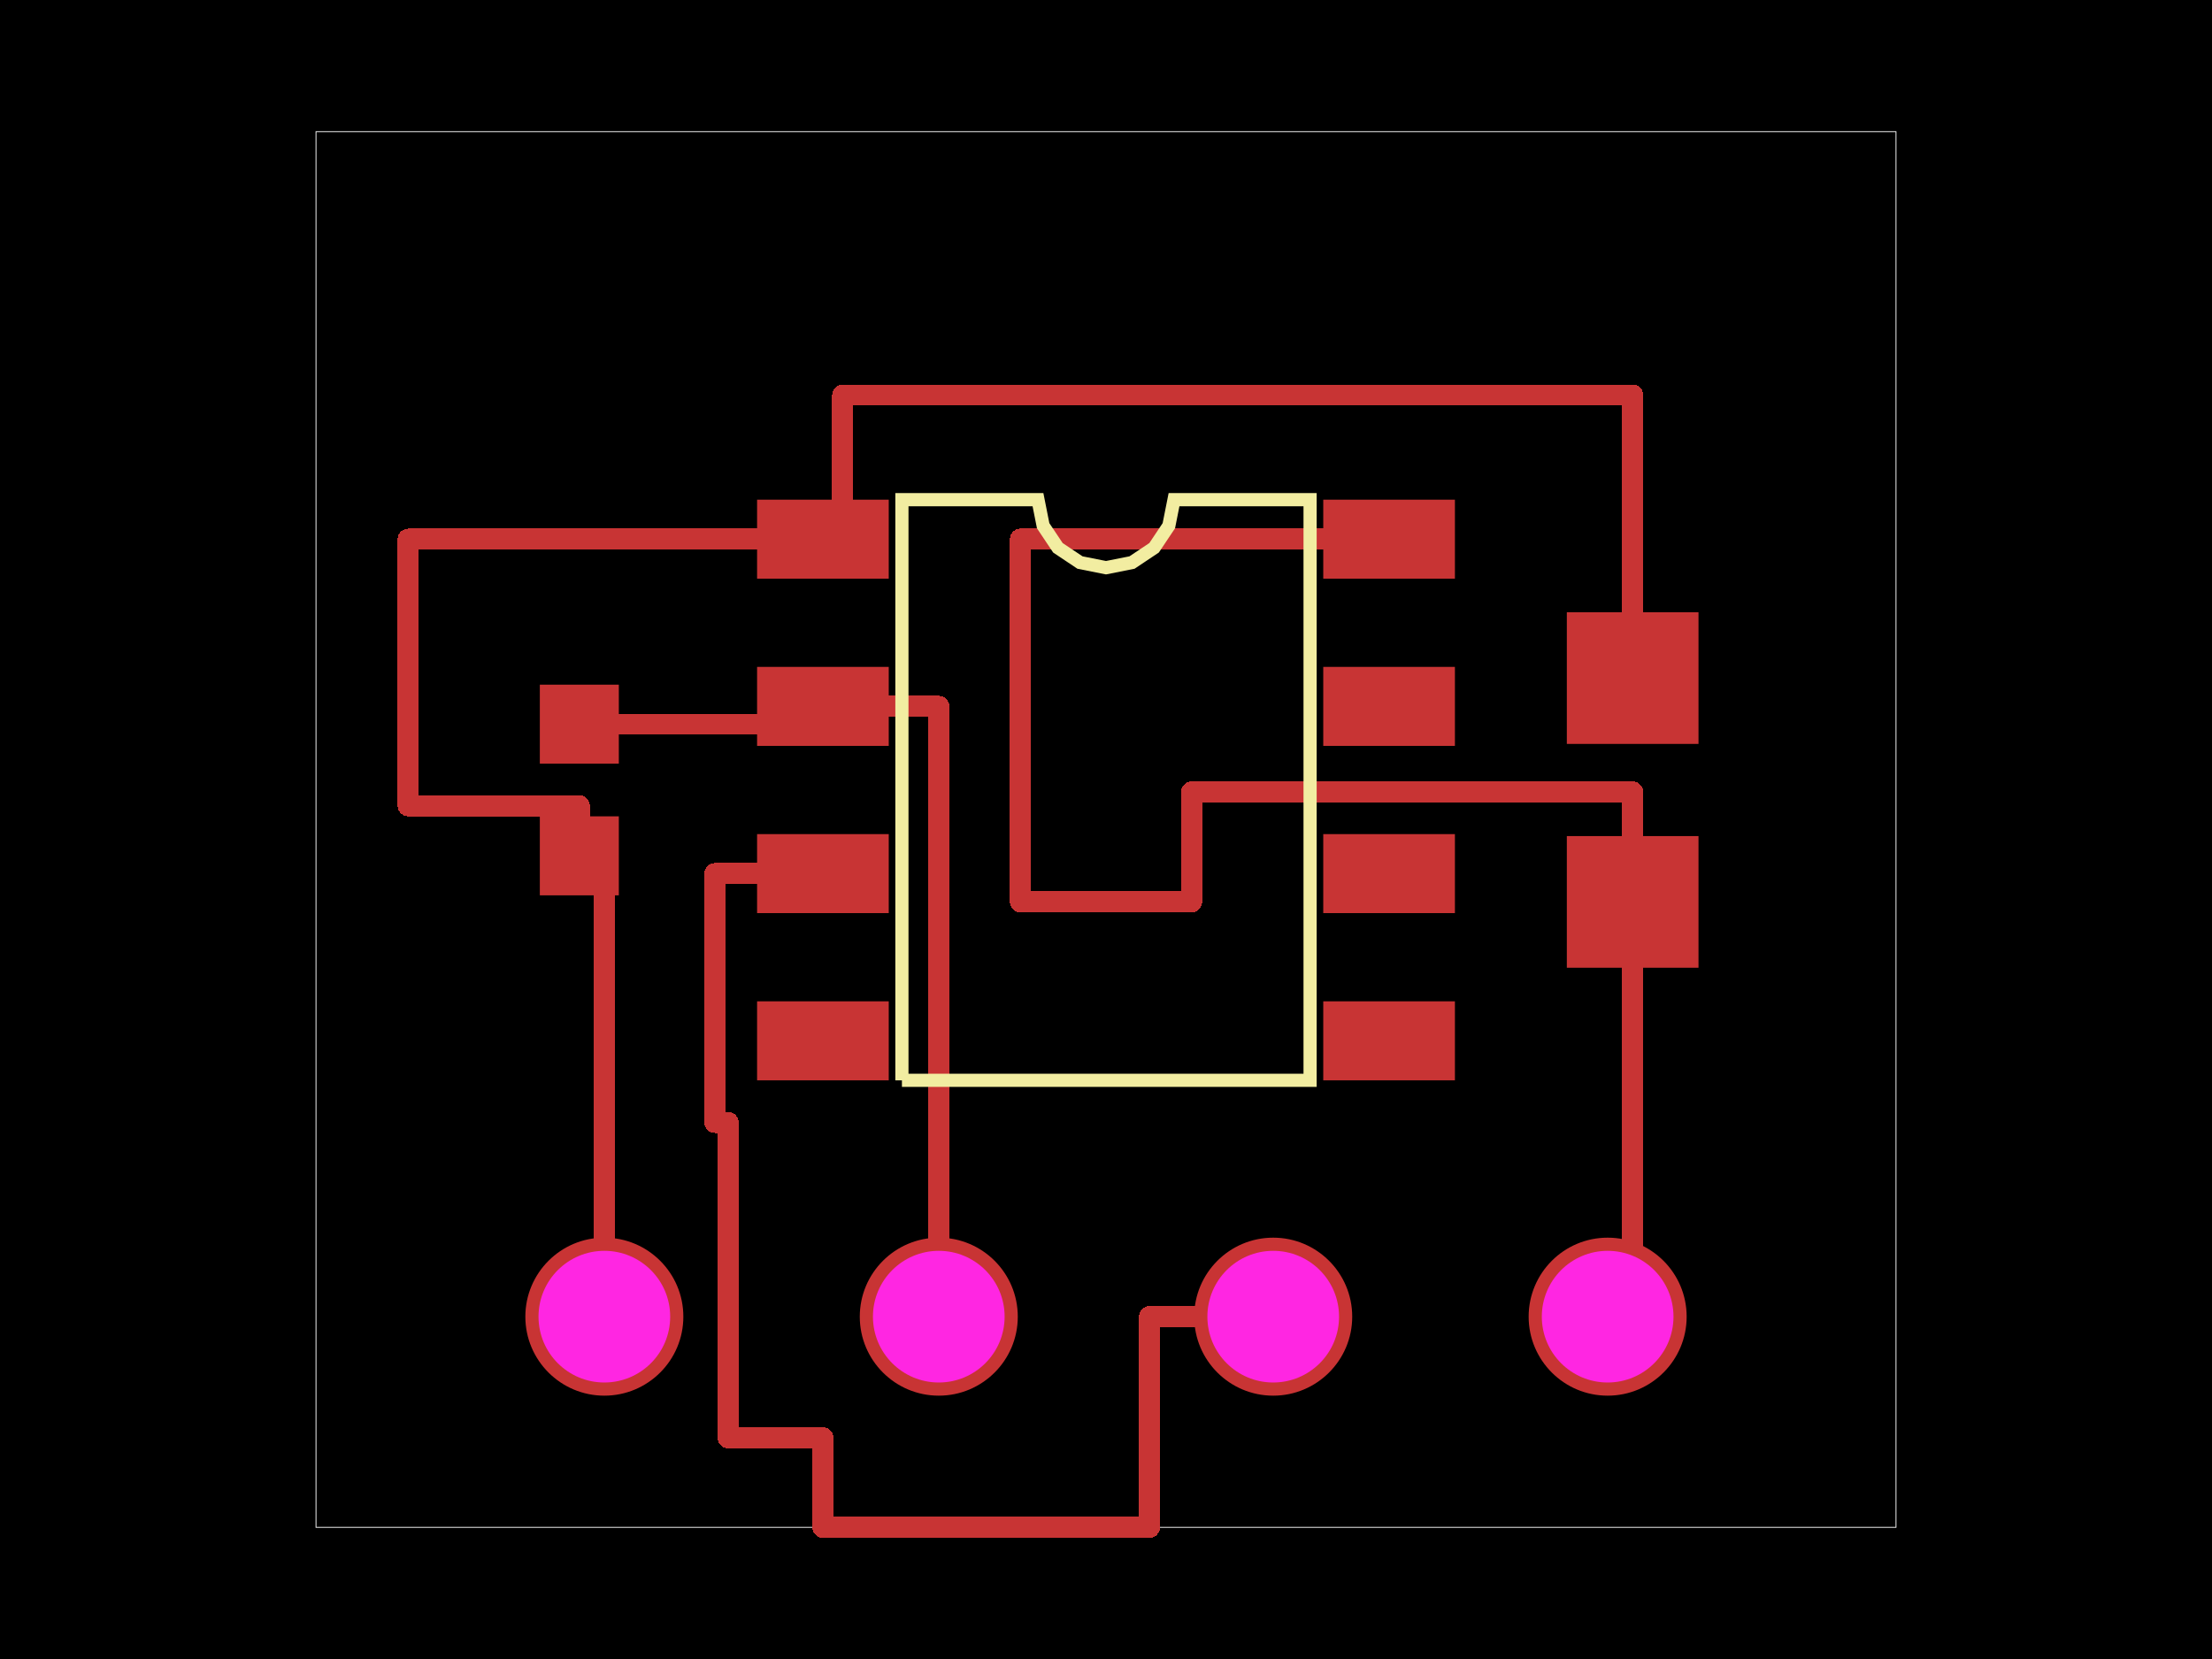
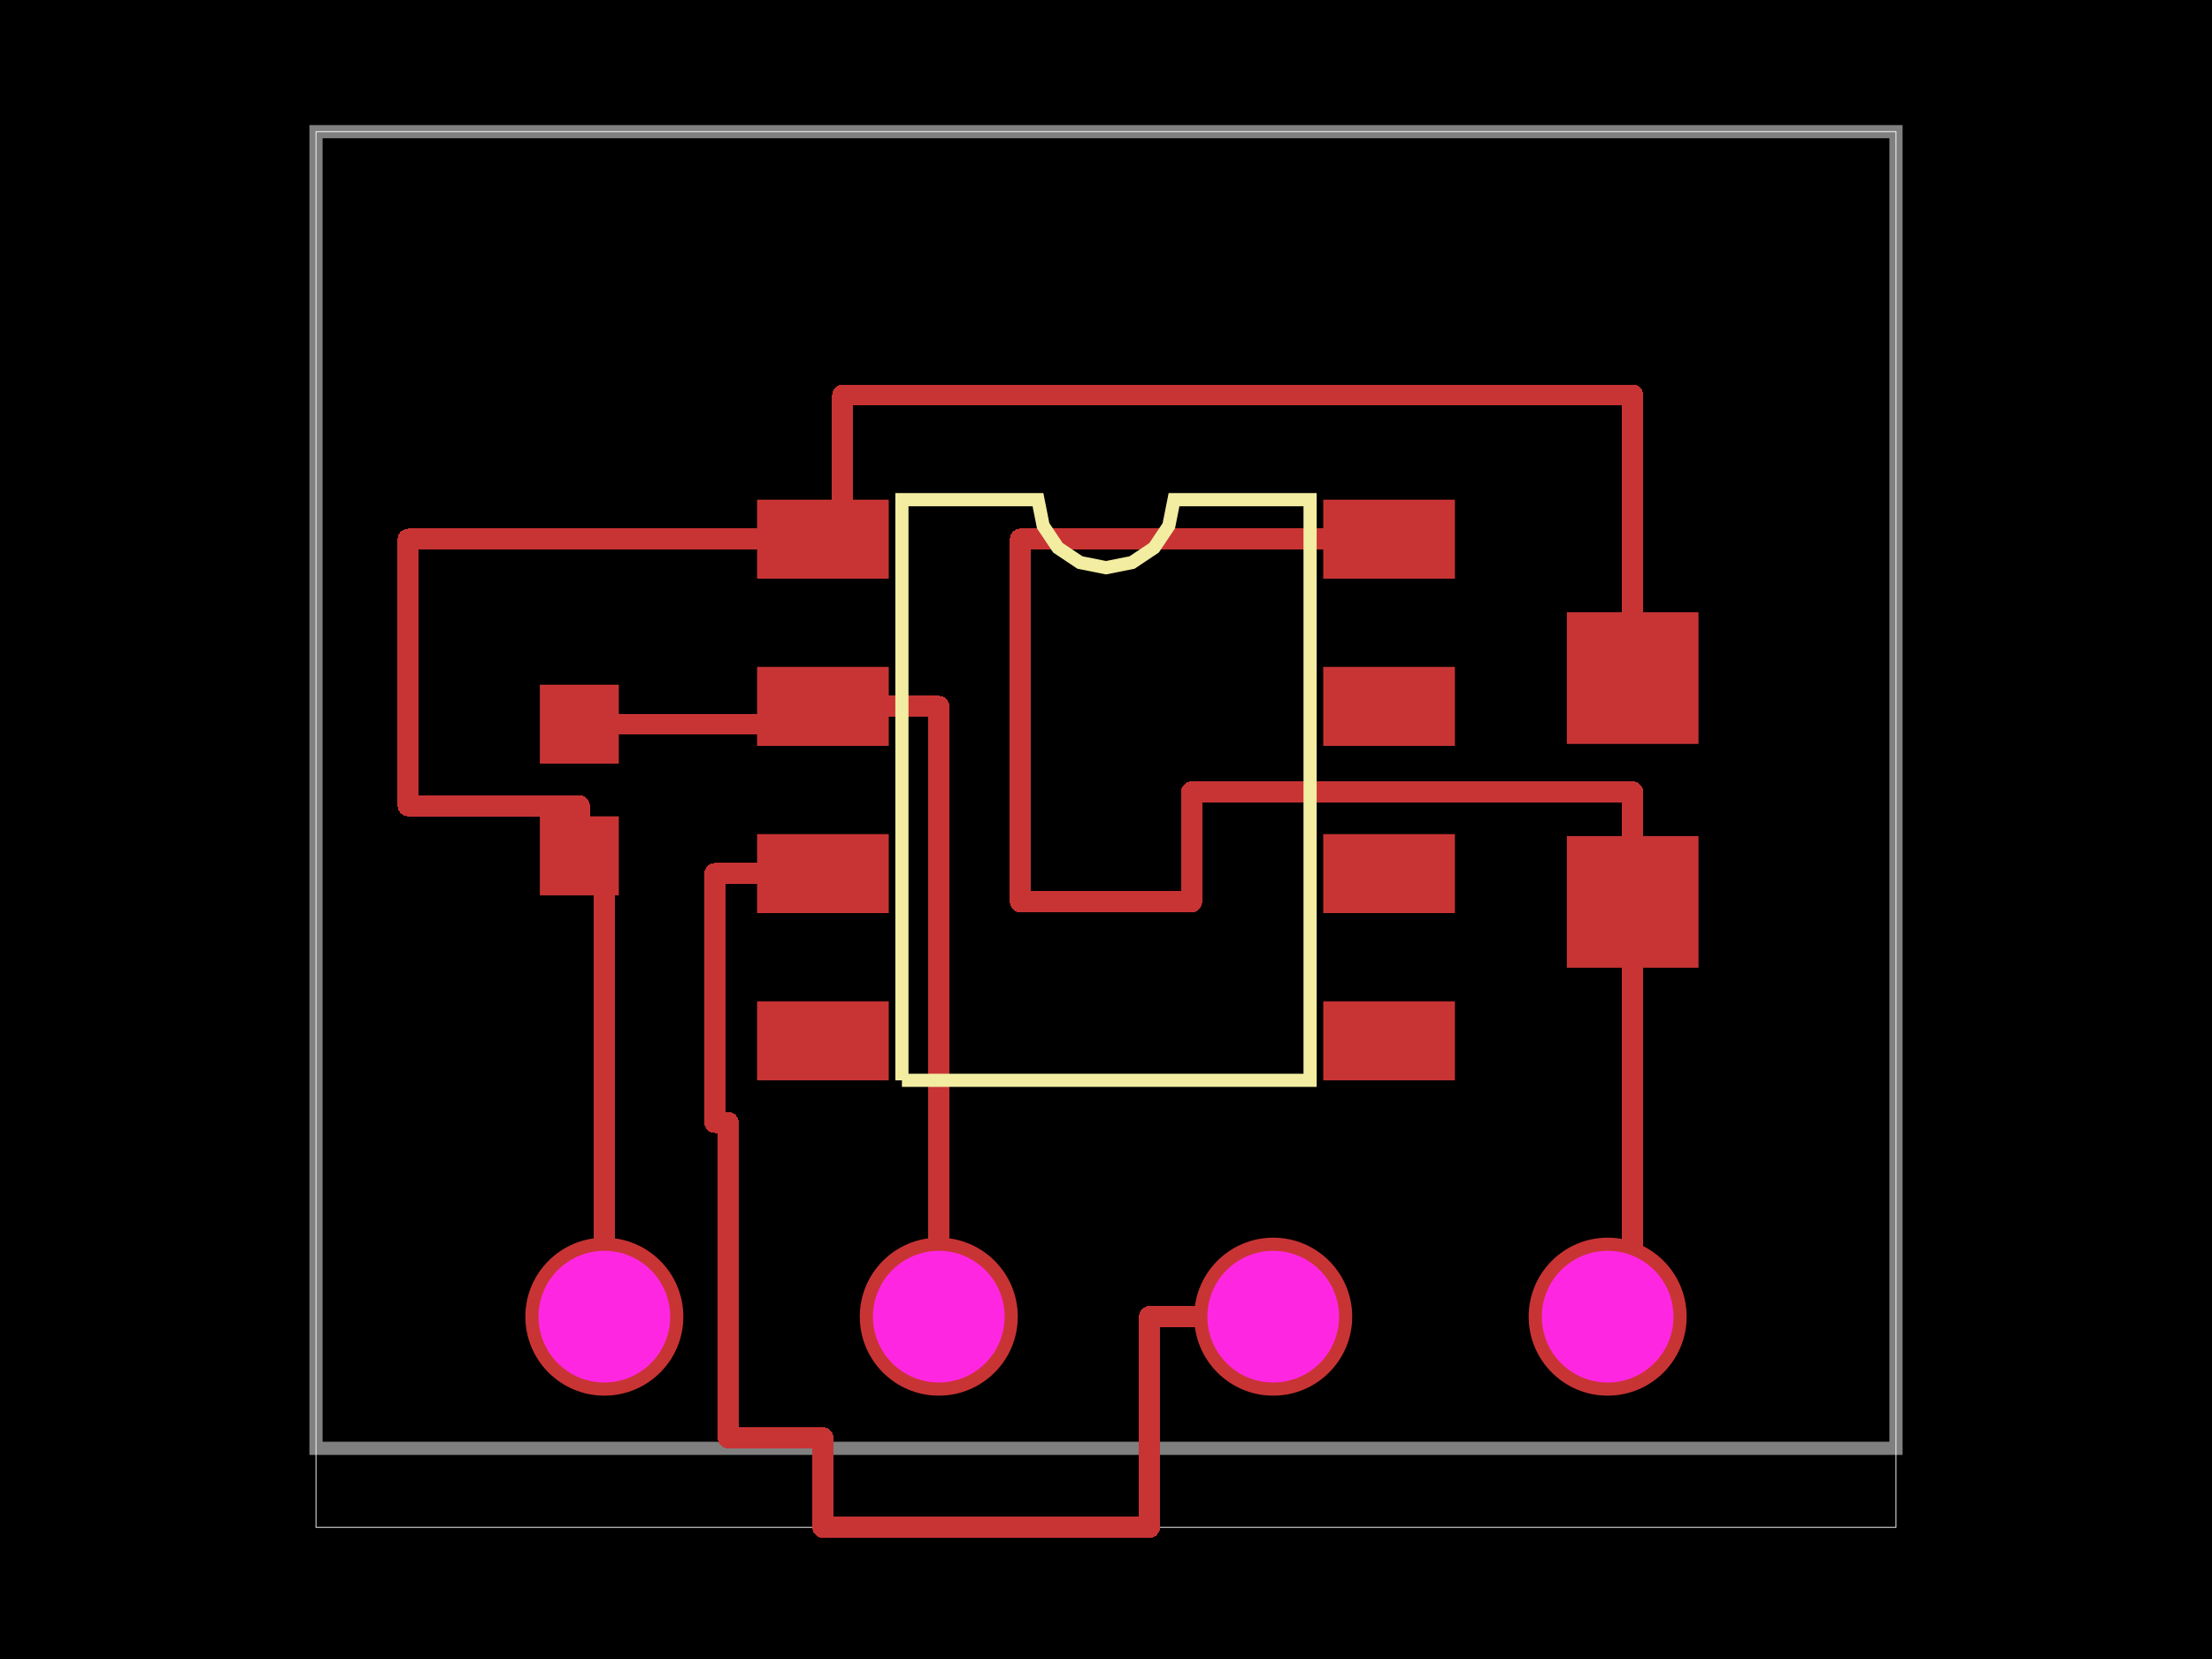
<svg xmlns="http://www.w3.org/2000/svg" width="800" height="600">
  <style>
-               .pcb-board { fill: #000; }
+               .boundary { fill: #000; }
+               .pcb-board { fill: none; }
              .pcb-trace { fill: none; }
              .pcb-hole-outer { fill: rgb(200, 52, 52); }
              .pcb-hole-inner { fill: rgb(255, 38, 226); }
              .pcb-pad { }
              .pcb-boundary { fill: none; stroke: #fff; stroke-width: 0.3; }
              .pcb-silkscreen { fill: none; }
              .pcb-silkscreen-top { stroke: #f2eda1; }
              .pcb-silkscreen-bottom { stroke: #f2eda1; }
              .pcb-silkscreen-text { fill: #f2eda1; }
            </style>
-   <rect class="pcb-board" x="0" y="0" width="800" height="600" />
+   <rect class="boundary" x="0" y="0" width="800" height="600" />
  <rect class="pcb-boundary" x="114.286" y="47.619" width="571.429" height="504.762" />
+   <path class="pcb-board" d="M 114.286 523.81 L 685.714 523.81 L 685.714 47.619 L 114.286 47.619 Z" stroke="rgba(255, 255, 255, 0.5)" stroke-width="4.762" />
  <g transform="translate(400, 285.7143) rotate(0) scale(1, -1)">
    <rect class="pcb-component" x="-126.19" y="-105" width="252.381" height="210" />
    <rect class="pcb-component-outline" x="-126.19" y="-105" width="252.381" height="210" />
  </g>
  <g transform="translate(209.5238, 285.7143) rotate(90) scale(1, -1)">
    <rect class="pcb-component" x="-14.286" y="-38.095" width="28.571" height="76.19" />
    <rect class="pcb-component-outline" x="-14.286" y="-38.095" width="28.571" height="76.19" />
  </g>
  <g transform="translate(590.4762, 285.7143) rotate(90) scale(1, -1)">
    <rect class="pcb-component" x="-23.81" y="-64.286" width="47.619" height="128.571" />
    <rect class="pcb-component-outline" x="-23.81" y="-64.286" width="47.619" height="128.571" />
  </g>
  <g transform="translate(400, 476.1905) rotate(0) scale(1, -1)">
    <rect class="pcb-component" x="-210" y="-28.571" width="420" height="57.143" />
    <rect class="pcb-component-outline" x="-210" y="-28.571" width="420" height="57.143" />
  </g>
  <rect class="pcb-pad" fill="rgb(200, 52, 52)" x="273.81" y="180.714" width="47.619" height="28.571" />
  <rect class="pcb-pad" fill="rgb(200, 52, 52)" x="273.81" y="241.19" width="47.619" height="28.571" />
  <rect class="pcb-pad" fill="rgb(200, 52, 52)" x="273.81" y="301.667" width="47.619" height="28.571" />
  <rect class="pcb-pad" fill="rgb(200, 52, 52)" x="273.81" y="362.143" width="47.619" height="28.571" />
  <rect class="pcb-pad" fill="rgb(200, 52, 52)" x="478.571" y="362.143" width="47.619" height="28.571" />
  <rect class="pcb-pad" fill="rgb(200, 52, 52)" x="478.571" y="301.667" width="47.619" height="28.571" />
  <rect class="pcb-pad" fill="rgb(200, 52, 52)" x="478.571" y="241.19" width="47.619" height="28.571" />
  <rect class="pcb-pad" fill="rgb(200, 52, 52)" x="478.571" y="180.714" width="47.619" height="28.571" />
  <rect class="pcb-pad" fill="rgb(200, 52, 52)" x="195.238" y="247.619" width="28.571" height="28.571" />
  <rect class="pcb-pad" fill="rgb(200, 52, 52)" x="195.238" y="295.238" width="28.571" height="28.571" />
  <rect class="pcb-pad" fill="rgb(200, 52, 52)" x="566.667" y="221.429" width="47.619" height="47.619" />
  <rect class="pcb-pad" fill="rgb(200, 52, 52)" x="566.667" y="302.381" width="47.619" height="47.619" />
  <path class="pcb-trace" stroke="rgb(200, 52, 52)" d="M 209.524 261.905 L 297.619 261.905" stroke-width="7.619" stroke-linecap="round" stroke-linejoin="round" shape-rendering="crispEdges" />
  <path class="pcb-trace" stroke="rgb(200, 52, 52)" d="M 209.524 309.524 L 209.524 291.429" stroke-width="7.619" stroke-linecap="round" stroke-linejoin="round" shape-rendering="crispEdges" />
  <path class="pcb-trace" stroke="rgb(200, 52, 52)" d="M 209.524 291.429 L 147.619 291.429" stroke-width="7.619" stroke-linecap="round" stroke-linejoin="round" shape-rendering="crispEdges" />
  <path class="pcb-trace" stroke="rgb(200, 52, 52)" d="M 147.619 291.429 L 147.619 195" stroke-width="7.619" stroke-linecap="round" stroke-linejoin="round" shape-rendering="crispEdges" />
  <path class="pcb-trace" stroke="rgb(200, 52, 52)" d="M 147.619 195 L 297.619 195" stroke-width="7.619" stroke-linecap="round" stroke-linejoin="round" shape-rendering="crispEdges" />
  <path class="pcb-trace" stroke="rgb(200, 52, 52)" d="M 590.476 245.238 L 590.476 142.857" stroke-width="7.619" stroke-linecap="round" stroke-linejoin="round" shape-rendering="crispEdges" />
  <path class="pcb-trace" stroke="rgb(200, 52, 52)" d="M 590.476 142.857 L 304.762 142.857" stroke-width="7.619" stroke-linecap="round" stroke-linejoin="round" shape-rendering="crispEdges" />
  <path class="pcb-trace" stroke="rgb(200, 52, 52)" d="M 304.762 142.857 L 304.762 142.857" stroke-width="7.619" stroke-linecap="round" stroke-linejoin="round" shape-rendering="crispEdges" />
  <path class="pcb-trace" stroke="rgb(200, 52, 52)" d="M 304.762 142.857 L 304.762 195" stroke-width="7.619" stroke-linecap="round" stroke-linejoin="round" shape-rendering="crispEdges" />
  <path class="pcb-trace" stroke="rgb(200, 52, 52)" d="M 590.476 326.19 L 590.476 476.19" stroke-width="7.619" stroke-linecap="round" stroke-linejoin="round" shape-rendering="crispEdges" />
  <path class="pcb-trace" stroke="rgb(200, 52, 52)" d="M 502.381 195 L 369.048 195" stroke-width="7.619" stroke-linecap="round" stroke-linejoin="round" shape-rendering="crispEdges" />
  <path class="pcb-trace" stroke="rgb(200, 52, 52)" d="M 369.048 195 L 369.048 326.19" stroke-width="7.619" stroke-linecap="round" stroke-linejoin="round" shape-rendering="crispEdges" />
  <path class="pcb-trace" stroke="rgb(200, 52, 52)" d="M 369.048 326.19 L 430.952 326.19" stroke-width="7.619" stroke-linecap="round" stroke-linejoin="round" shape-rendering="crispEdges" />
  <path class="pcb-trace" stroke="rgb(200, 52, 52)" d="M 430.952 326.19 L 430.952 286.429" stroke-width="7.619" stroke-linecap="round" stroke-linejoin="round" shape-rendering="crispEdges" />
  <path class="pcb-trace" stroke="rgb(200, 52, 52)" d="M 430.952 286.429 L 590.476 286.429" stroke-width="7.619" stroke-linecap="round" stroke-linejoin="round" shape-rendering="crispEdges" />
  <path class="pcb-trace" stroke="rgb(200, 52, 52)" d="M 590.476 286.429 L 590.476 326.19" stroke-width="7.619" stroke-linecap="round" stroke-linejoin="round" shape-rendering="crispEdges" />
  <path class="pcb-trace" stroke="rgb(200, 52, 52)" d="M 218.571 476.19 L 218.571 309.524" stroke-width="7.619" stroke-linecap="round" stroke-linejoin="round" shape-rendering="crispEdges" />
  <path class="pcb-trace" stroke="rgb(200, 52, 52)" d="M 339.524 476.19 L 339.524 255.476" stroke-width="7.619" stroke-linecap="round" stroke-linejoin="round" shape-rendering="crispEdges" />
  <path class="pcb-trace" stroke="rgb(200, 52, 52)" d="M 339.524 255.476 L 297.619 255.476" stroke-width="7.619" stroke-linecap="round" stroke-linejoin="round" shape-rendering="crispEdges" />
  <path class="pcb-trace" stroke="rgb(200, 52, 52)" d="M 460.476 476.19 L 415.714 476.19" stroke-width="7.619" stroke-linecap="round" stroke-linejoin="round" shape-rendering="crispEdges" />
  <path class="pcb-trace" stroke="rgb(200, 52, 52)" d="M 415.714 476.19 L 415.714 552.381" stroke-width="7.619" stroke-linecap="round" stroke-linejoin="round" shape-rendering="crispEdges" />
  <path class="pcb-trace" stroke="rgb(200, 52, 52)" d="M 415.714 552.381 L 297.619 552.381" stroke-width="7.619" stroke-linecap="round" stroke-linejoin="round" shape-rendering="crispEdges" />
  <path class="pcb-trace" stroke="rgb(200, 52, 52)" d="M 297.619 552.381 L 297.619 520" stroke-width="7.619" stroke-linecap="round" stroke-linejoin="round" shape-rendering="crispEdges" />
  <path class="pcb-trace" stroke="rgb(200, 52, 52)" d="M 297.619 520 L 263.333 520" stroke-width="7.619" stroke-linecap="round" stroke-linejoin="round" shape-rendering="crispEdges" />
  <path class="pcb-trace" stroke="rgb(200, 52, 52)" d="M 263.333 520 L 263.333 405.952" stroke-width="7.619" stroke-linecap="round" stroke-linejoin="round" shape-rendering="crispEdges" />
  <path class="pcb-trace" stroke="rgb(200, 52, 52)" d="M 263.333 405.952 L 258.571 405.952" stroke-width="7.619" stroke-linecap="round" stroke-linejoin="round" shape-rendering="crispEdges" />
  <path class="pcb-trace" stroke="rgb(200, 52, 52)" d="M 258.571 405.952 L 258.571 315.952" stroke-width="7.619" stroke-linecap="round" stroke-linejoin="round" shape-rendering="crispEdges" />
  <path class="pcb-trace" stroke="rgb(200, 52, 52)" d="M 258.571 315.952 L 297.619 315.952" stroke-width="7.619" stroke-linecap="round" stroke-linejoin="round" shape-rendering="crispEdges" />
  <path class="pcb-silkscreen pcb-silkscreen-top" d="M 326.19 390.714 L 326.19 180.714 L 375.397 180.714 L 377.27 190.13 L 382.603 198.111 L 390.585 203.445 L 400 205.317 L 409.415 203.445 L 417.397 198.111 L 422.73 190.13 L 424.603 180.714 L 473.81 180.714 L 473.81 390.714 L 326.19 390.714" stroke-width="4.762" data-pcb-component-id="pcb_component_0" data-pcb-silkscreen-path-id="pcb_silkscreen_path_0" />
  <g>
    <circle class="pcb-hole-outer" cx="218.571" cy="476.19" r="28.571" />
    <circle class="pcb-hole-inner" cx="218.571" cy="476.19" r="23.81" />
  </g>
  <g>
    <circle class="pcb-hole-outer" cx="339.524" cy="476.19" r="28.571" />
    <circle class="pcb-hole-inner" cx="339.524" cy="476.19" r="23.81" />
  </g>
  <g>
    <circle class="pcb-hole-outer" cx="460.476" cy="476.19" r="28.571" />
    <circle class="pcb-hole-inner" cx="460.476" cy="476.19" r="23.81" />
  </g>
  <g>
    <circle class="pcb-hole-outer" cx="581.429" cy="476.19" r="28.571" />
    <circle class="pcb-hole-inner" cx="581.429" cy="476.19" r="23.81" />
  </g>
</svg>
